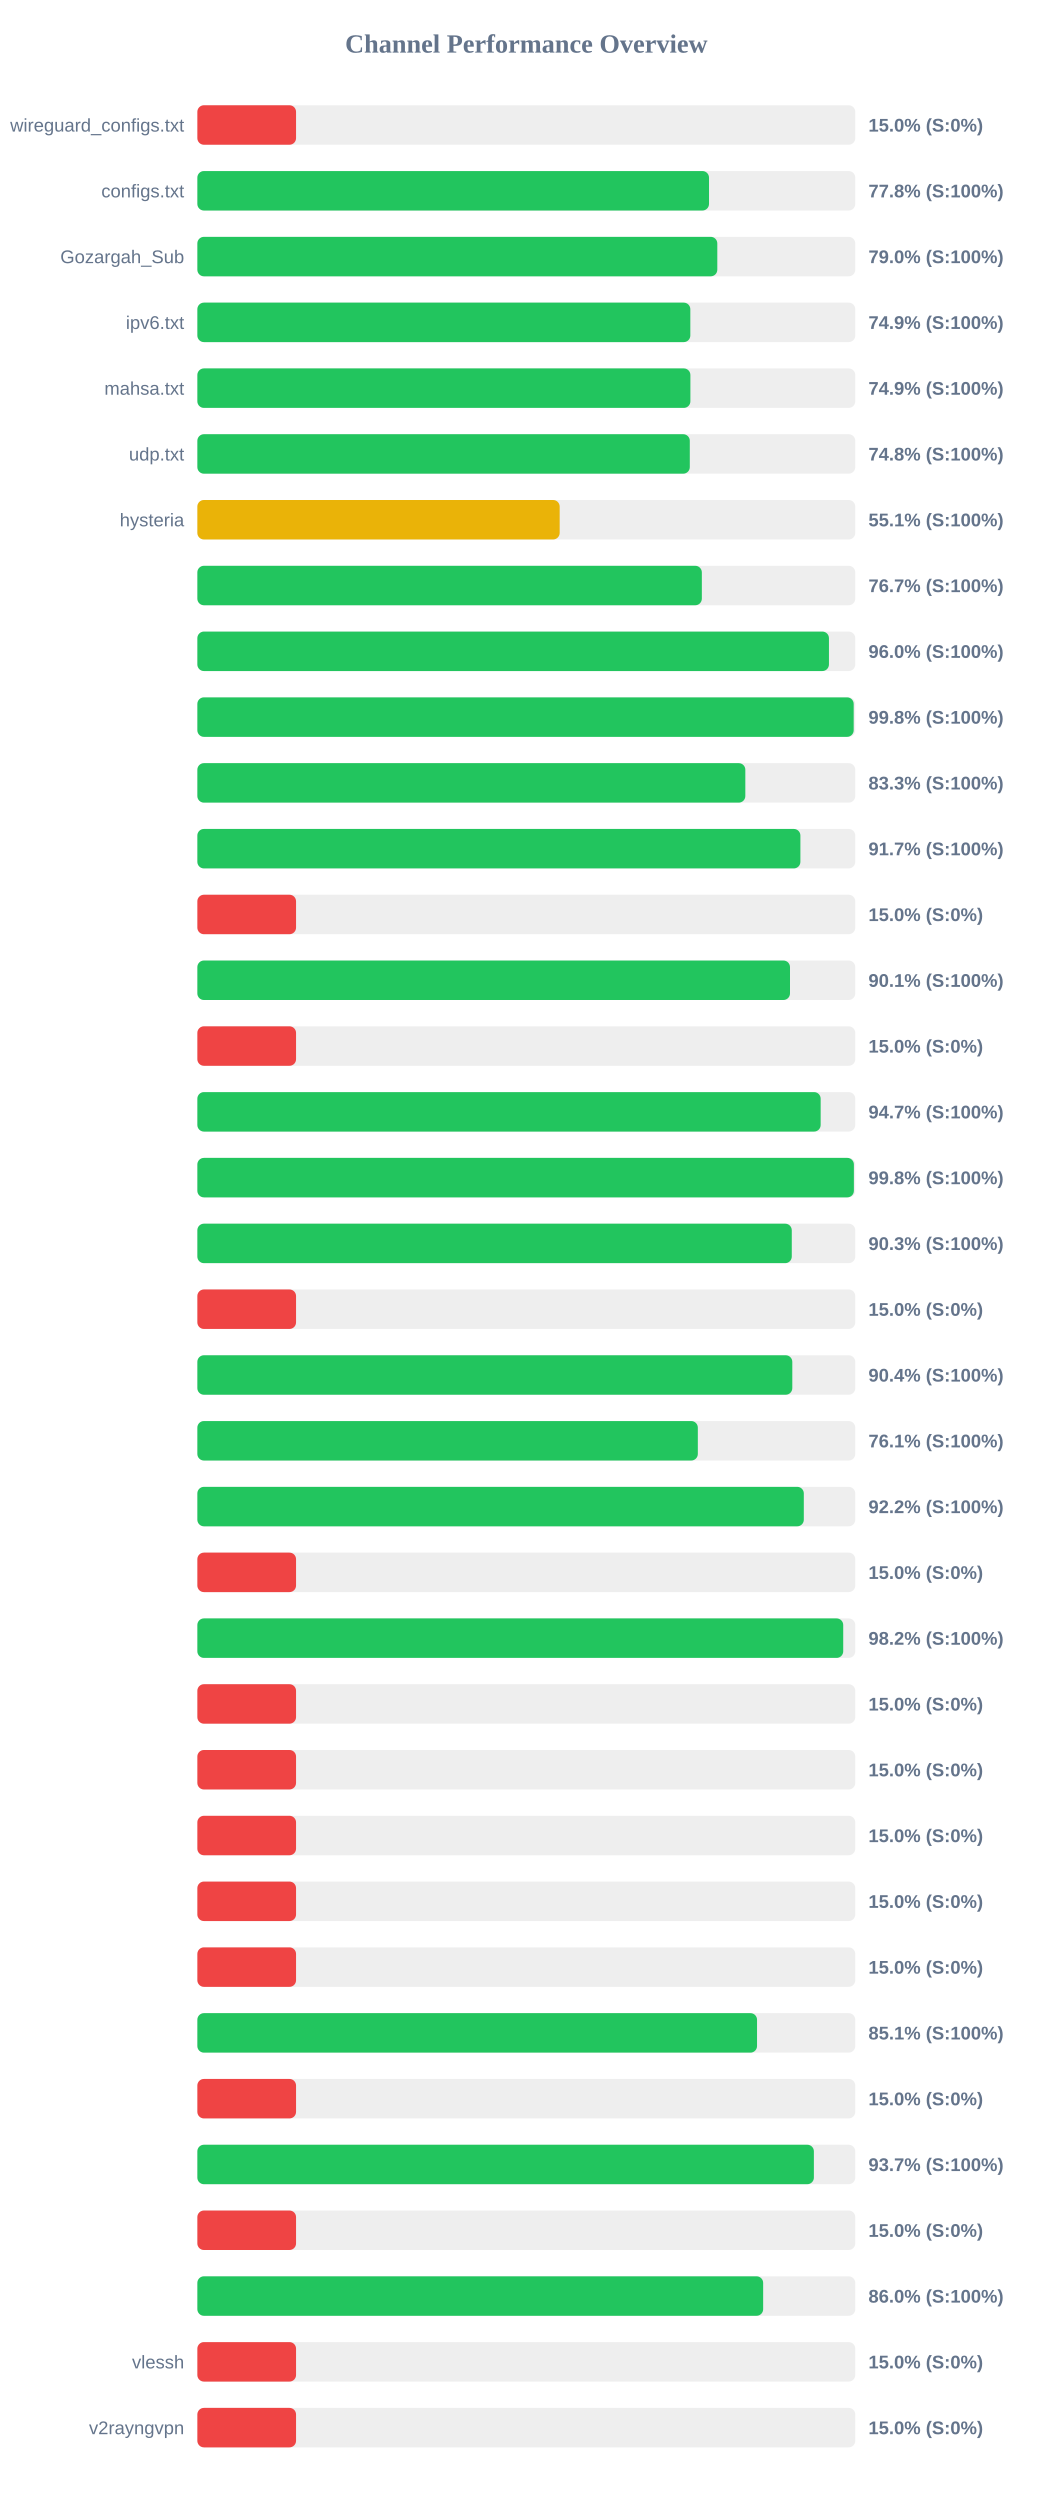
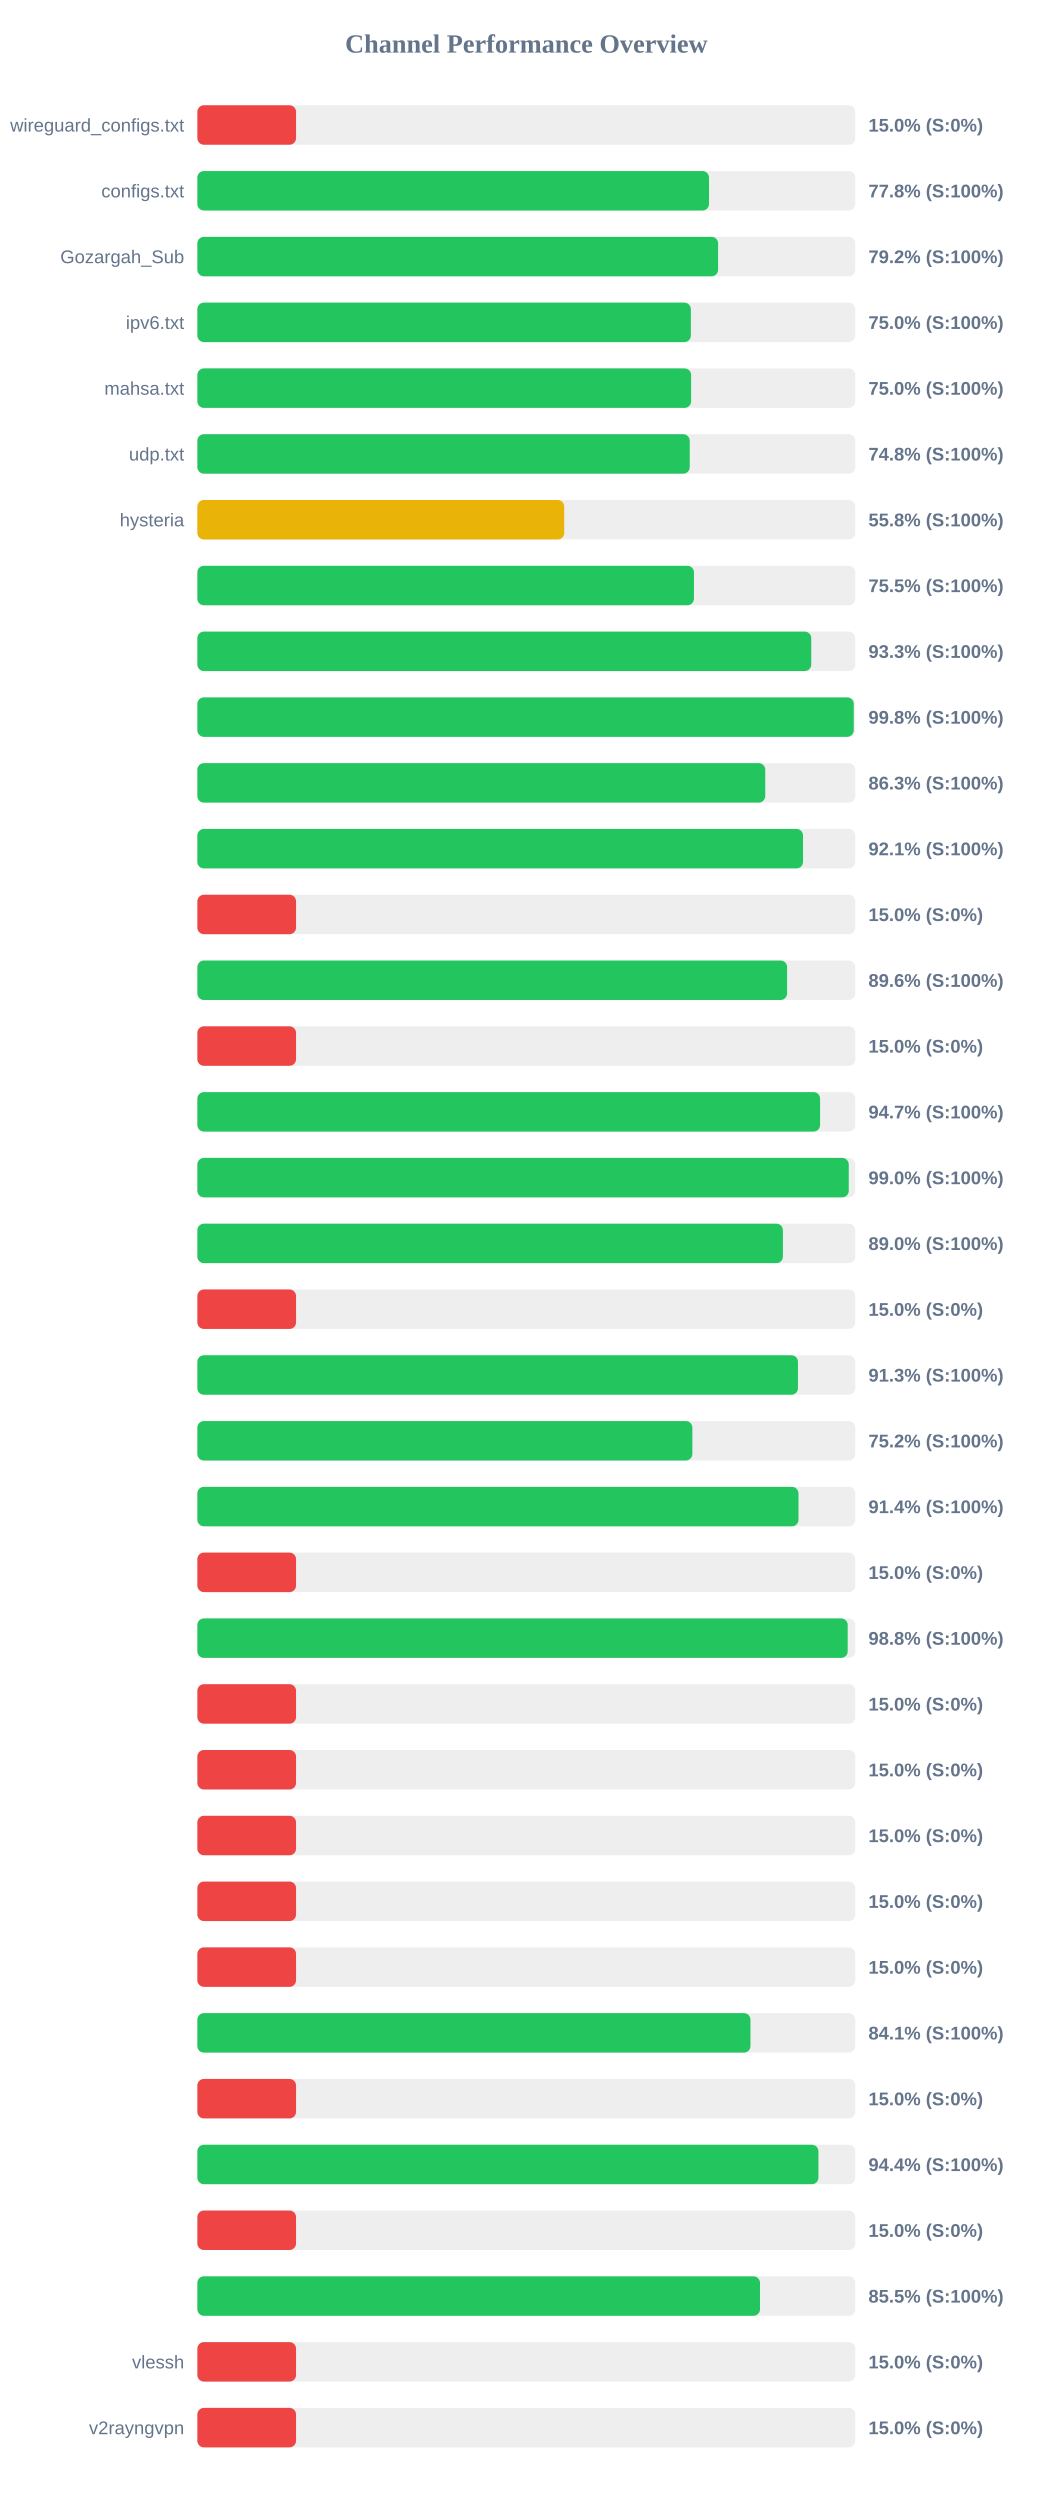
<svg xmlns="http://www.w3.org/2000/svg" width="800" height="1900" version="1.1">
  <style>
        .row { font: 14px Arial; fill: #64748b; }
        .score { font: bold 14px Arial; fill: #64748b; }
    </style>
  <text x="400" y="40" text-anchor="middle" font-size="20px" font-weight="bold" fill="#64748b">Channel Performance Overview</text>
  <rect x="150" y="80" width="500" height="30" fill="#eee" rx="5" />
  <rect x="150" y="80" width="75.0" height="30" fill="#ef4444" rx="5" />
  <text x="140" y="100" text-anchor="end" class="row">wireguard_configs.txt</text>
  <text x="660" y="100" text-anchor="start" class="score">15.0% (S:0%)</text>
  <rect x="150" y="130" width="500" height="30" fill="#eee" rx="5" />
  <rect x="150" y="130" width="388.85" height="30" fill="#22c55e" rx="5" />
  <text x="140" y="150" text-anchor="end" class="row">configs.txt</text>
  <text x="660" y="150" text-anchor="start" class="score">77.8% (S:100%)</text>
  <rect x="150" y="180" width="500" height="30" fill="#eee" rx="5" />
-   <rect x="150" y="180" width="395.15" height="30" fill="#22c55e" rx="5" />
+   <rect x="150" y="180" width="395.75" height="30" fill="#22c55e" rx="5" />
  <text x="140" y="200" text-anchor="end" class="row">Gozargah_Sub</text>
-   <text x="660" y="200" text-anchor="start" class="score">79.0% (S:100%)</text>
+   <text x="660" y="200" text-anchor="start" class="score">79.2% (S:100%)</text>
  <rect x="150" y="230" width="500" height="30" fill="#eee" rx="5" />
-   <rect x="150" y="230" width="374.65" height="30" fill="#22c55e" rx="5" />
+   <rect x="150" y="230" width="375.05" height="30" fill="#22c55e" rx="5" />
  <text x="140" y="250" text-anchor="end" class="row">ipv6.txt</text>
-   <text x="660" y="250" text-anchor="start" class="score">74.9% (S:100%)</text>
+   <text x="660" y="250" text-anchor="start" class="score">75.0% (S:100%)</text>
  <rect x="150" y="280" width="500" height="30" fill="#eee" rx="5" />
-   <rect x="150" y="280" width="374.7" height="30" fill="#22c55e" rx="5" />
+   <rect x="150" y="280" width="375.25" height="30" fill="#22c55e" rx="5" />
  <text x="140" y="300" text-anchor="end" class="row">mahsa.txt</text>
-   <text x="660" y="300" text-anchor="start" class="score">74.9% (S:100%)</text>
+   <text x="660" y="300" text-anchor="start" class="score">75.0% (S:100%)</text>
  <rect x="150" y="330" width="500" height="30" fill="#eee" rx="5" />
-   <rect x="150" y="330" width="374.25" height="30" fill="#22c55e" rx="5" />
+   <rect x="150" y="330" width="374.2" height="30" fill="#22c55e" rx="5" />
  <text x="140" y="350" text-anchor="end" class="row">udp.txt</text>
  <text x="660" y="350" text-anchor="start" class="score">74.8% (S:100%)</text>
  <rect x="150" y="380" width="500" height="30" fill="#eee" rx="5" />
-   <rect x="150" y="380" width="275.35" height="30" fill="#eab308" rx="5" />
+   <rect x="150" y="380" width="278.8" height="30" fill="#eab308" rx="5" />
  <text x="140" y="400" text-anchor="end" class="row">hysteria</text>
-   <text x="660" y="400" text-anchor="start" class="score">55.1% (S:100%)</text>
+   <text x="660" y="400" text-anchor="start" class="score">55.8% (S:100%)</text>
  <rect x="150" y="430" width="500" height="30" fill="#eee" rx="5" />
-   <rect x="150" y="430" width="383.4" height="30" fill="#22c55e" rx="5" />
+   <rect x="150" y="430" width="377.4" height="30" fill="#22c55e" rx="5" />
  <text x="140" y="450" text-anchor="end" class="row" />
-   <text x="660" y="450" text-anchor="start" class="score">76.7% (S:100%)</text>
+   <text x="660" y="450" text-anchor="start" class="score">75.5% (S:100%)</text>
  <rect x="150" y="480" width="500" height="30" fill="#eee" rx="5" />
-   <rect x="150" y="480" width="480.0" height="30" fill="#22c55e" rx="5" />
+   <rect x="150" y="480" width="466.55" height="30" fill="#22c55e" rx="5" />
  <text x="140" y="500" text-anchor="end" class="row" />
-   <text x="660" y="500" text-anchor="start" class="score">96.0% (S:100%)</text>
+   <text x="660" y="500" text-anchor="start" class="score">93.3% (S:100%)</text>
  <rect x="150" y="530" width="500" height="30" fill="#eee" rx="5" />
-   <rect x="150" y="530" width="498.8" height="30" fill="#22c55e" rx="5" />
+   <rect x="150" y="530" width="498.85" height="30" fill="#22c55e" rx="5" />
  <text x="140" y="550" text-anchor="end" class="row" />
  <text x="660" y="550" text-anchor="start" class="score">99.8% (S:100%)</text>
  <rect x="150" y="580" width="500" height="30" fill="#eee" rx="5" />
-   <rect x="150" y="580" width="416.45" height="30" fill="#22c55e" rx="5" />
+   <rect x="150" y="580" width="431.6" height="30" fill="#22c55e" rx="5" />
  <text x="140" y="600" text-anchor="end" class="row" />
-   <text x="660" y="600" text-anchor="start" class="score">83.3% (S:100%)</text>
+   <text x="660" y="600" text-anchor="start" class="score">86.3% (S:100%)</text>
  <rect x="150" y="630" width="500" height="30" fill="#eee" rx="5" />
-   <rect x="150" y="630" width="458.3" height="30" fill="#22c55e" rx="5" />
+   <rect x="150" y="630" width="460.3" height="30" fill="#22c55e" rx="5" />
  <text x="140" y="650" text-anchor="end" class="row" />
-   <text x="660" y="650" text-anchor="start" class="score">91.7% (S:100%)</text>
+   <text x="660" y="650" text-anchor="start" class="score">92.1% (S:100%)</text>
  <rect x="150" y="680" width="500" height="30" fill="#eee" rx="5" />
  <rect x="150" y="680" width="75.0" height="30" fill="#ef4444" rx="5" />
  <text x="140" y="700" text-anchor="end" class="row" />
  <text x="660" y="700" text-anchor="start" class="score">15.0% (S:0%)</text>
  <rect x="150" y="730" width="500" height="30" fill="#eee" rx="5" />
-   <rect x="150" y="730" width="450.4" height="30" fill="#22c55e" rx="5" />
+   <rect x="150" y="730" width="448.2" height="30" fill="#22c55e" rx="5" />
  <text x="140" y="750" text-anchor="end" class="row" />
-   <text x="660" y="750" text-anchor="start" class="score">90.1% (S:100%)</text>
+   <text x="660" y="750" text-anchor="start" class="score">89.6% (S:100%)</text>
  <rect x="150" y="780" width="500" height="30" fill="#eee" rx="5" />
  <rect x="150" y="780" width="75.0" height="30" fill="#ef4444" rx="5" />
  <text x="140" y="800" text-anchor="end" class="row" />
  <text x="660" y="800" text-anchor="start" class="score">15.0% (S:0%)</text>
  <rect x="150" y="830" width="500" height="30" fill="#eee" rx="5" />
-   <rect x="150" y="830" width="473.7" height="30" fill="#22c55e" rx="5" />
+   <rect x="150" y="830" width="473.25" height="30" fill="#22c55e" rx="5" />
  <text x="140" y="850" text-anchor="end" class="row" />
  <text x="660" y="850" text-anchor="start" class="score">94.7% (S:100%)</text>
  <rect x="150" y="880" width="500" height="30" fill="#eee" rx="5" />
-   <rect x="150" y="880" width="498.95" height="30" fill="#22c55e" rx="5" />
+   <rect x="150" y="880" width="495.05" height="30" fill="#22c55e" rx="5" />
  <text x="140" y="900" text-anchor="end" class="row" />
-   <text x="660" y="900" text-anchor="start" class="score">99.8% (S:100%)</text>
+   <text x="660" y="900" text-anchor="start" class="score">99.0% (S:100%)</text>
  <rect x="150" y="930" width="500" height="30" fill="#eee" rx="5" />
-   <rect x="150" y="930" width="451.75" height="30" fill="#22c55e" rx="5" />
+   <rect x="150" y="930" width="445.0" height="30" fill="#22c55e" rx="5" />
  <text x="140" y="950" text-anchor="end" class="row" />
-   <text x="660" y="950" text-anchor="start" class="score">90.3% (S:100%)</text>
+   <text x="660" y="950" text-anchor="start" class="score">89.0% (S:100%)</text>
  <rect x="150" y="980" width="500" height="30" fill="#eee" rx="5" />
  <rect x="150" y="980" width="75.0" height="30" fill="#ef4444" rx="5" />
  <text x="140" y="1000" text-anchor="end" class="row" />
  <text x="660" y="1000" text-anchor="start" class="score">15.0% (S:0%)</text>
  <rect x="150" y="1030" width="500" height="30" fill="#eee" rx="5" />
-   <rect x="150" y="1030" width="452.15" height="30" fill="#22c55e" rx="5" />
+   <rect x="150" y="1030" width="456.45" height="30" fill="#22c55e" rx="5" />
  <text x="140" y="1050" text-anchor="end" class="row" />
-   <text x="660" y="1050" text-anchor="start" class="score">90.4% (S:100%)</text>
+   <text x="660" y="1050" text-anchor="start" class="score">91.3% (S:100%)</text>
  <rect x="150" y="1080" width="500" height="30" fill="#eee" rx="5" />
-   <rect x="150" y="1080" width="380.35" height="30" fill="#22c55e" rx="5" />
+   <rect x="150" y="1080" width="376.2" height="30" fill="#22c55e" rx="5" />
  <text x="140" y="1100" text-anchor="end" class="row" />
-   <text x="660" y="1100" text-anchor="start" class="score">76.1% (S:100%)</text>
+   <text x="660" y="1100" text-anchor="start" class="score">75.2% (S:100%)</text>
  <rect x="150" y="1130" width="500" height="30" fill="#eee" rx="5" />
-   <rect x="150" y="1130" width="460.9" height="30" fill="#22c55e" rx="5" />
+   <rect x="150" y="1130" width="456.85" height="30" fill="#22c55e" rx="5" />
  <text x="140" y="1150" text-anchor="end" class="row" />
-   <text x="660" y="1150" text-anchor="start" class="score">92.2% (S:100%)</text>
+   <text x="660" y="1150" text-anchor="start" class="score">91.4% (S:100%)</text>
  <rect x="150" y="1180" width="500" height="30" fill="#eee" rx="5" />
  <rect x="150" y="1180" width="75.0" height="30" fill="#ef4444" rx="5" />
  <text x="140" y="1200" text-anchor="end" class="row" />
  <text x="660" y="1200" text-anchor="start" class="score">15.0% (S:0%)</text>
  <rect x="150" y="1230" width="500" height="30" fill="#eee" rx="5" />
-   <rect x="150" y="1230" width="490.85" height="30" fill="#22c55e" rx="5" />
+   <rect x="150" y="1230" width="494.25" height="30" fill="#22c55e" rx="5" />
  <text x="140" y="1250" text-anchor="end" class="row" />
-   <text x="660" y="1250" text-anchor="start" class="score">98.2% (S:100%)</text>
+   <text x="660" y="1250" text-anchor="start" class="score">98.8% (S:100%)</text>
  <rect x="150" y="1280" width="500" height="30" fill="#eee" rx="5" />
  <rect x="150" y="1280" width="75.0" height="30" fill="#ef4444" rx="5" />
  <text x="140" y="1300" text-anchor="end" class="row" />
  <text x="660" y="1300" text-anchor="start" class="score">15.0% (S:0%)</text>
  <rect x="150" y="1330" width="500" height="30" fill="#eee" rx="5" />
  <rect x="150" y="1330" width="75.0" height="30" fill="#ef4444" rx="5" />
  <text x="140" y="1350" text-anchor="end" class="row" />
  <text x="660" y="1350" text-anchor="start" class="score">15.0% (S:0%)</text>
  <rect x="150" y="1380" width="500" height="30" fill="#eee" rx="5" />
  <rect x="150" y="1380" width="75.0" height="30" fill="#ef4444" rx="5" />
  <text x="140" y="1400" text-anchor="end" class="row" />
  <text x="660" y="1400" text-anchor="start" class="score">15.0% (S:0%)</text>
  <rect x="150" y="1430" width="500" height="30" fill="#eee" rx="5" />
  <rect x="150" y="1430" width="75.0" height="30" fill="#ef4444" rx="5" />
  <text x="140" y="1450" text-anchor="end" class="row" />
  <text x="660" y="1450" text-anchor="start" class="score">15.0% (S:0%)</text>
  <rect x="150" y="1480" width="500" height="30" fill="#eee" rx="5" />
  <rect x="150" y="1480" width="75.0" height="30" fill="#ef4444" rx="5" />
  <text x="140" y="1500" text-anchor="end" class="row" />
  <text x="660" y="1500" text-anchor="start" class="score">15.0% (S:0%)</text>
  <rect x="150" y="1530" width="500" height="30" fill="#eee" rx="5" />
-   <rect x="150" y="1530" width="425.35" height="30" fill="#22c55e" rx="5" />
+   <rect x="150" y="1530" width="420.35" height="30" fill="#22c55e" rx="5" />
  <text x="140" y="1550" text-anchor="end" class="row" />
-   <text x="660" y="1550" text-anchor="start" class="score">85.1% (S:100%)</text>
+   <text x="660" y="1550" text-anchor="start" class="score">84.1% (S:100%)</text>
  <rect x="150" y="1580" width="500" height="30" fill="#eee" rx="5" />
  <rect x="150" y="1580" width="75.0" height="30" fill="#ef4444" rx="5" />
  <text x="140" y="1600" text-anchor="end" class="row" />
  <text x="660" y="1600" text-anchor="start" class="score">15.0% (S:0%)</text>
  <rect x="150" y="1630" width="500" height="30" fill="#eee" rx="5" />
-   <rect x="150" y="1630" width="468.55" height="30" fill="#22c55e" rx="5" />
+   <rect x="150" y="1630" width="472.0" height="30" fill="#22c55e" rx="5" />
  <text x="140" y="1650" text-anchor="end" class="row" />
-   <text x="660" y="1650" text-anchor="start" class="score">93.7% (S:100%)</text>
+   <text x="660" y="1650" text-anchor="start" class="score">94.4% (S:100%)</text>
  <rect x="150" y="1680" width="500" height="30" fill="#eee" rx="5" />
  <rect x="150" y="1680" width="75.0" height="30" fill="#ef4444" rx="5" />
  <text x="140" y="1700" text-anchor="end" class="row" />
  <text x="660" y="1700" text-anchor="start" class="score">15.0% (S:0%)</text>
  <rect x="150" y="1730" width="500" height="30" fill="#eee" rx="5" />
-   <rect x="150" y="1730" width="430.0" height="30" fill="#22c55e" rx="5" />
+   <rect x="150" y="1730" width="427.6" height="30" fill="#22c55e" rx="5" />
  <text x="140" y="1750" text-anchor="end" class="row" />
-   <text x="660" y="1750" text-anchor="start" class="score">86.0% (S:100%)</text>
+   <text x="660" y="1750" text-anchor="start" class="score">85.5% (S:100%)</text>
  <rect x="150" y="1780" width="500" height="30" fill="#eee" rx="5" />
  <rect x="150" y="1780" width="75.0" height="30" fill="#ef4444" rx="5" />
  <text x="140" y="1800" text-anchor="end" class="row">vlessh</text>
  <text x="660" y="1800" text-anchor="start" class="score">15.0% (S:0%)</text>
  <rect x="150" y="1830" width="500" height="30" fill="#eee" rx="5" />
  <rect x="150" y="1830" width="75.0" height="30" fill="#ef4444" rx="5" />
  <text x="140" y="1850" text-anchor="end" class="row">v2rayngvpn</text>
  <text x="660" y="1850" text-anchor="start" class="score">15.0% (S:0%)</text>
</svg>
